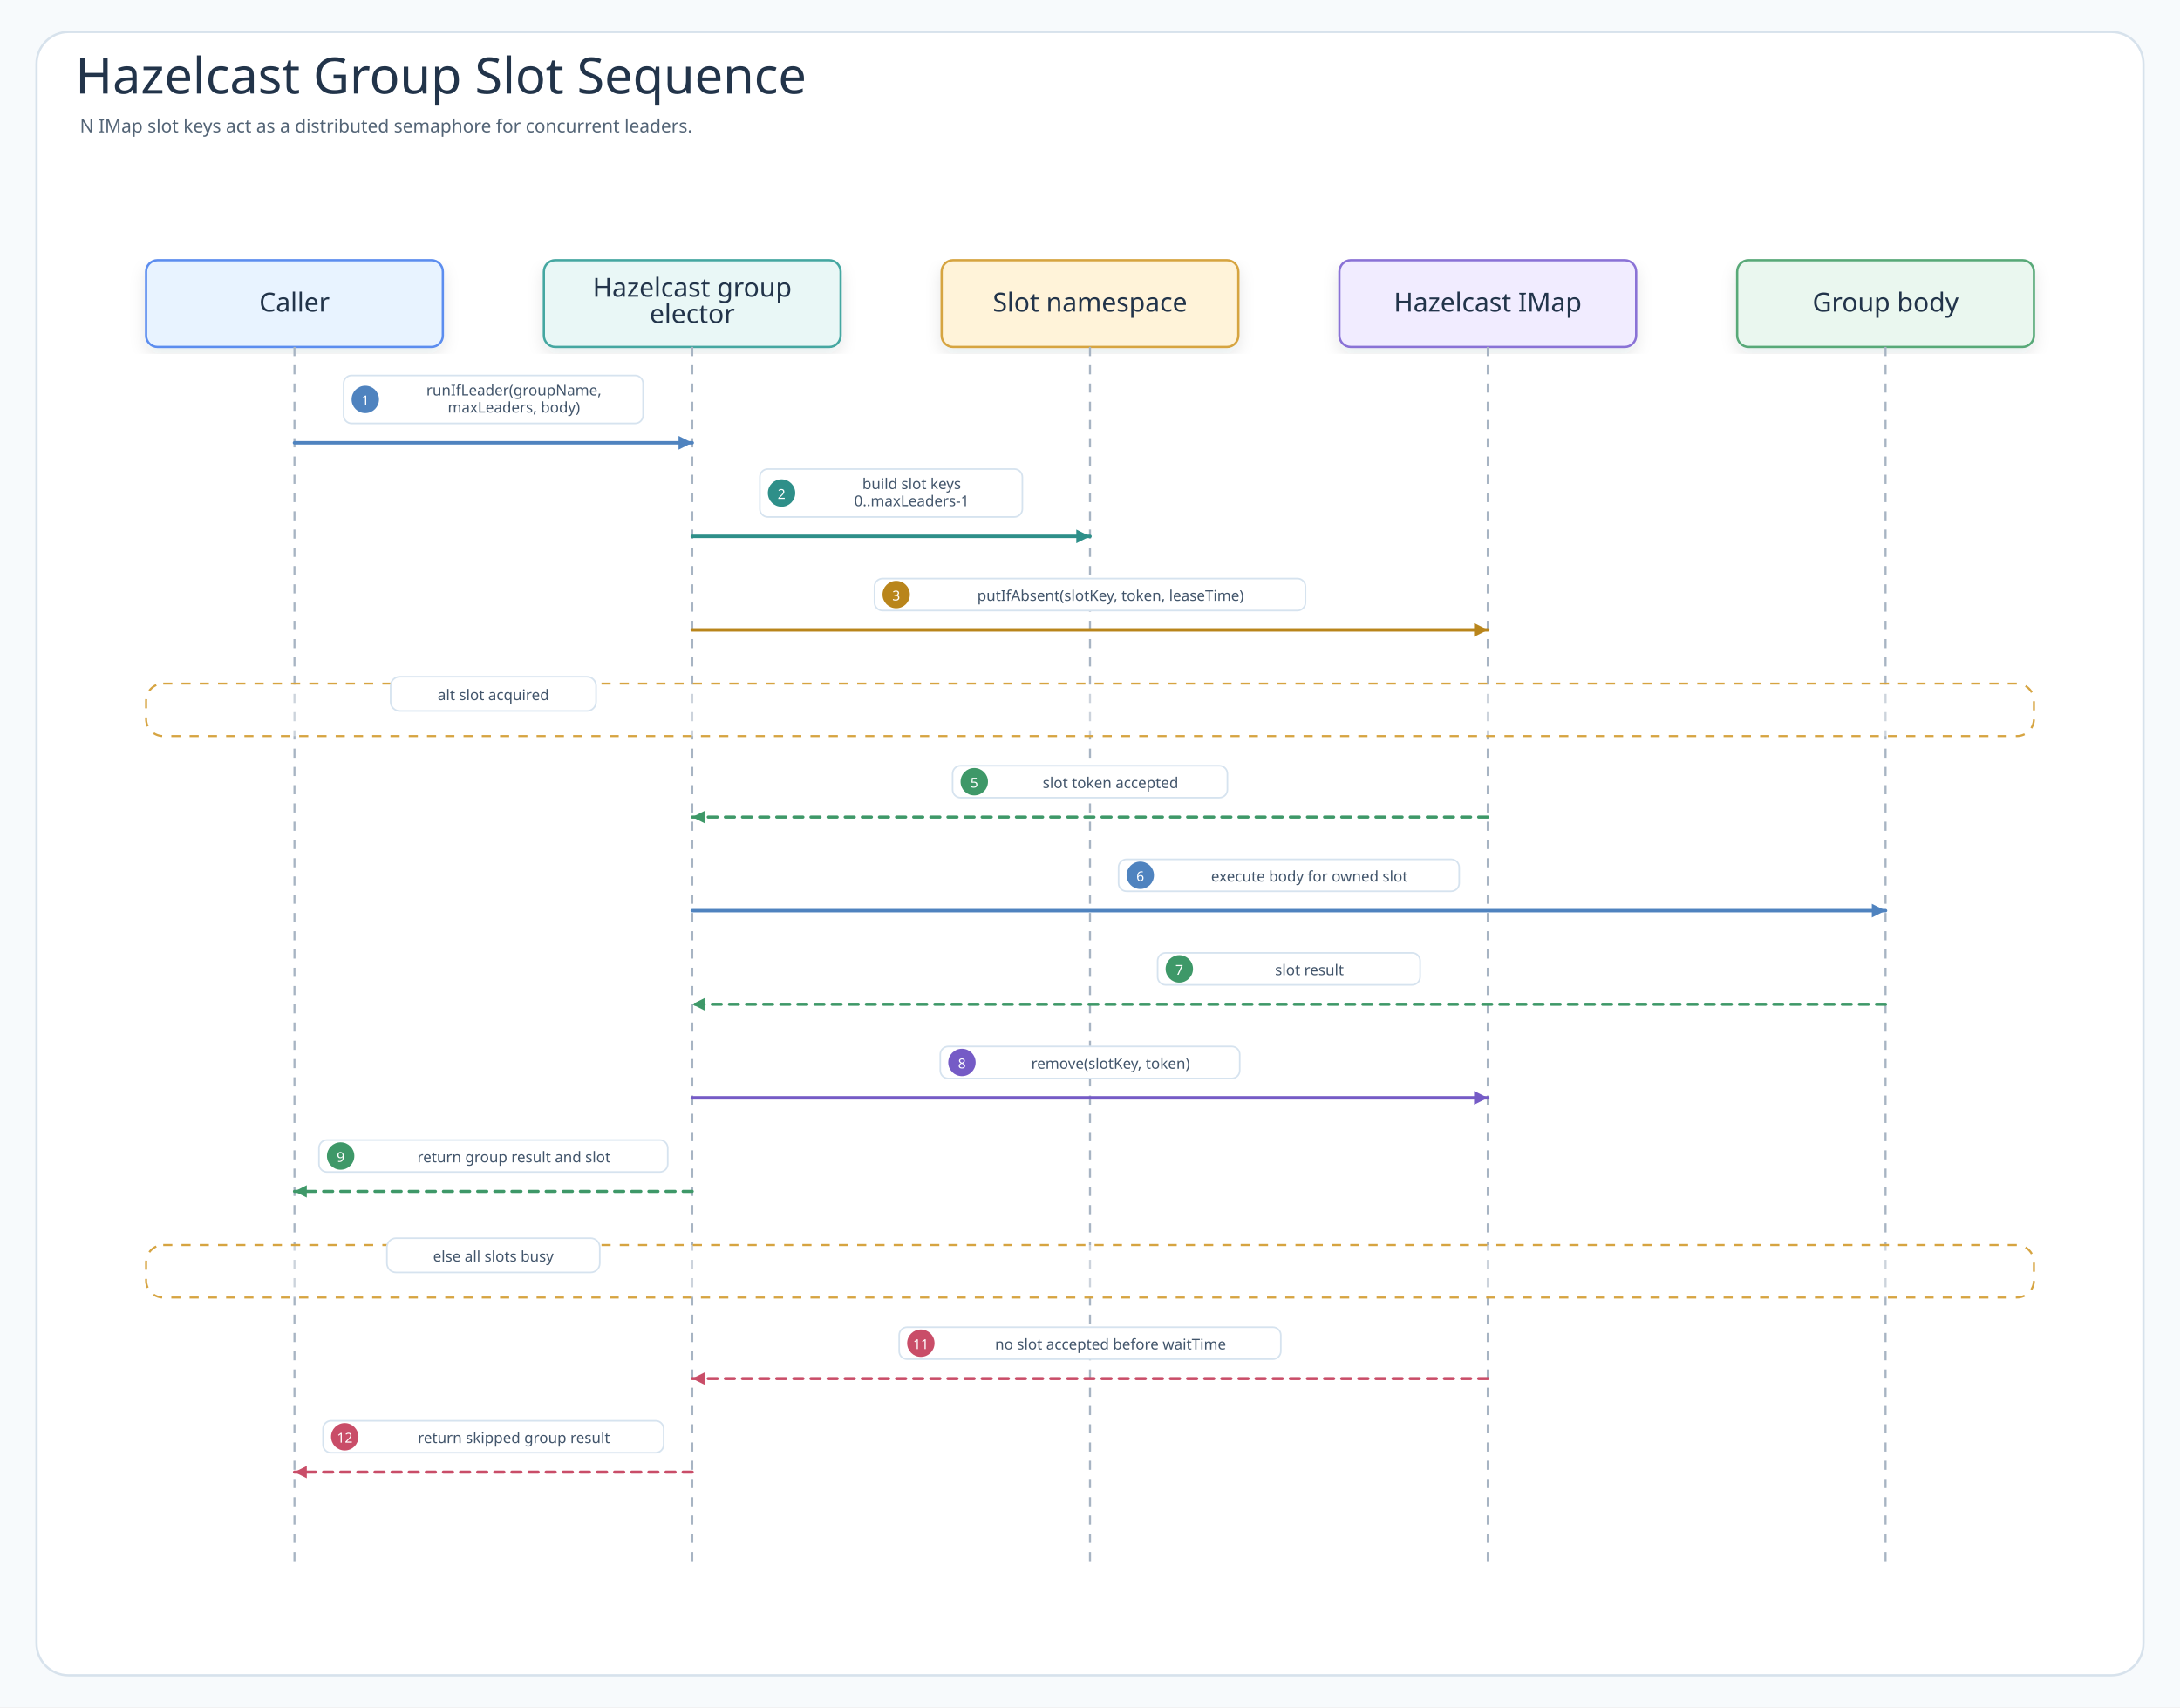
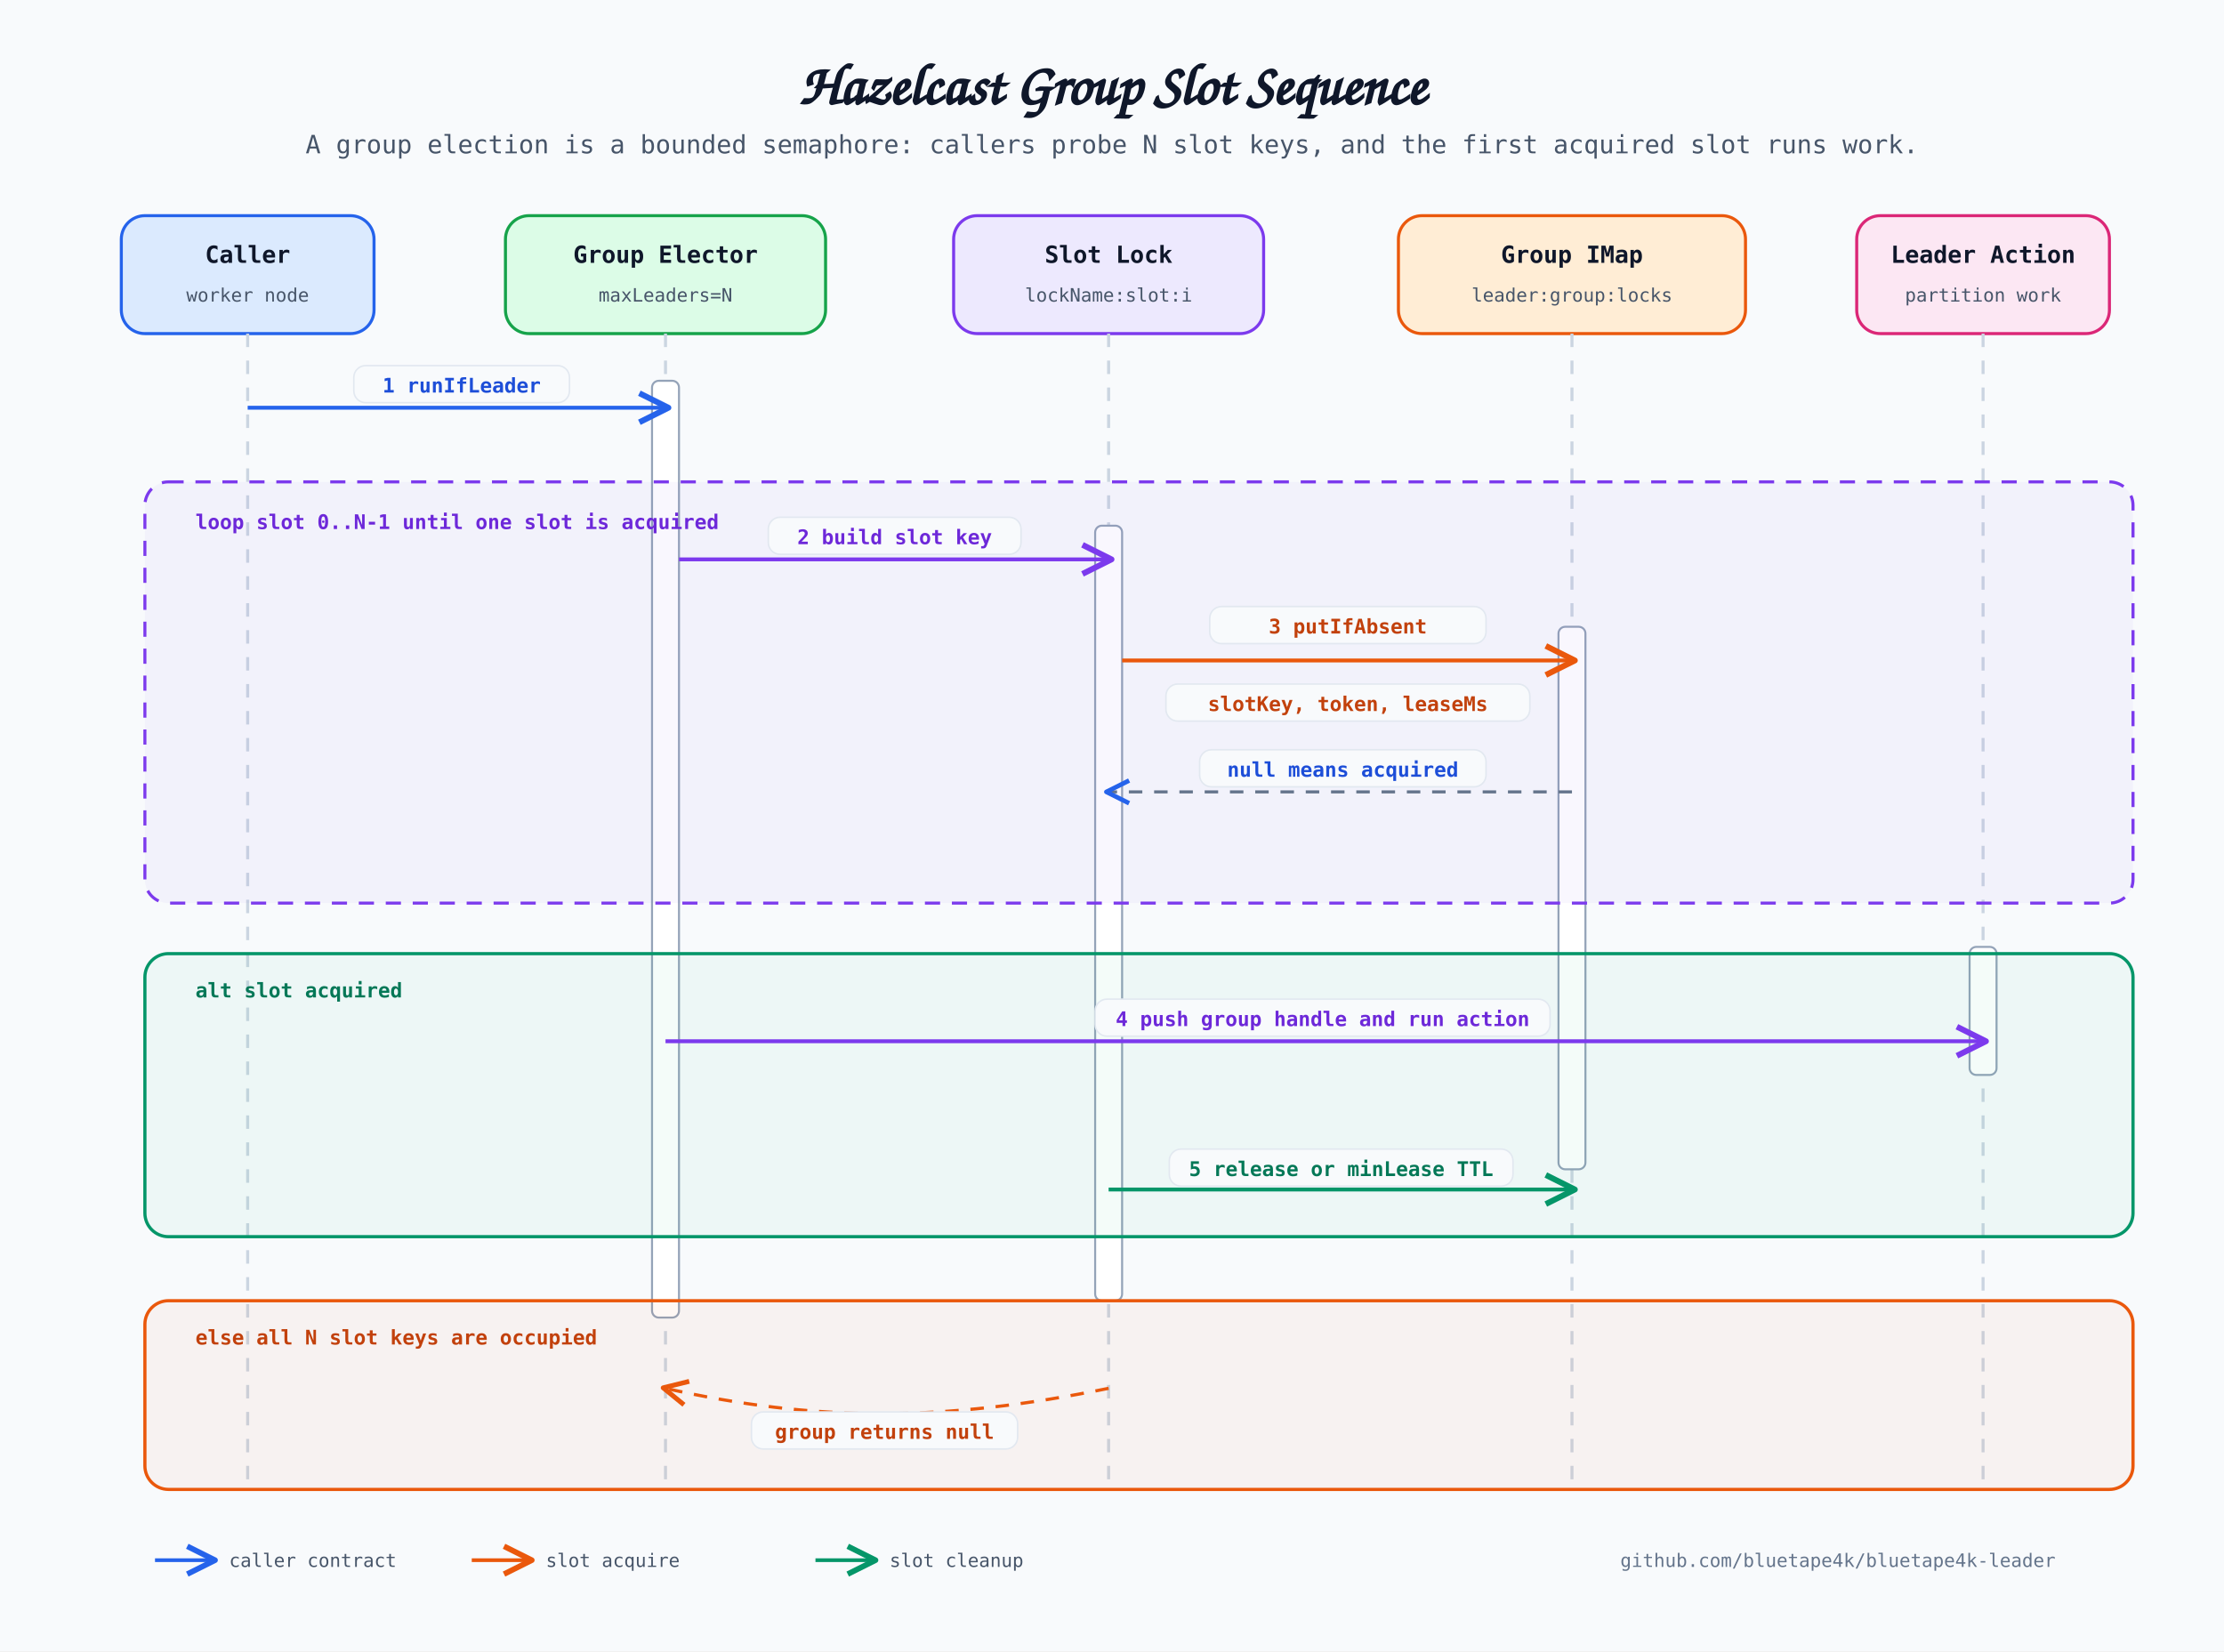
- <svg xmlns="http://www.w3.org/2000/svg" width="1910" height="1496" viewBox="0 0 1910 1496" role="img" aria-labelledby="title desc" data-intent="Answer the Hazelcast reader's group-election question: how bounded slot ownership differs from a single lock, where maxLeaders is enforced, and which backend operation releases the chosen slot after work completes." data-evidence="leader-hazelcast README group slot notes and Hazelcast group elector source" data-source-read="leader-hazelcast/README.md; leader-hazelcast/README.ko.md; leader-hazelcast/src/main/kotlin/io/bluetape4k/leader/hazelcast/HazelcastLeaderGroupElector.kt">
+ <svg xmlns="http://www.w3.org/2000/svg" width="1320" height="980" viewBox="0 0 1320 980" role="img" aria-labelledby="title desc">
  <defs>
-     <filter id="shadow" x="-8%" y="-8%" width="116%" height="116%">
-       <feDropShadow dx="0" dy="6" stdDeviation="7" flood-color="#203040" flood-opacity="0.10" />
-     </filter>
-     <marker id="seqArrow-call" markerWidth="5" markerHeight="5" refX="4.5" refY="2.5" orient="auto" markerUnits="strokeWidth">
-       <path d="M 0.5 0.5 L 4.5 2.5 L 0.5 4.5 Z" fill="#4F83BF" />
+     <marker id="arrow-blue" viewBox="0 0 12 12" markerWidth="9" markerHeight="9" refX="10" refY="6" orient="auto">
+       <path d="M 1 1 L 11 6 L 1 11" fill="none" stroke="#2563eb" stroke-width="2" stroke-linejoin="round" />
    </marker>
-     <marker id="seqArrow-success" markerWidth="5" markerHeight="5" refX="4.5" refY="2.5" orient="auto" markerUnits="strokeWidth">
-       <path d="M 0.5 0.5 L 4.5 2.5 L 0.5 4.5 Z" fill="#3E9868" />
+     <marker id="arrow-green" viewBox="0 0 12 12" markerWidth="9" markerHeight="9" refX="10" refY="6" orient="auto">
+       <path d="M 1 1 L 11 6 L 1 11" fill="none" stroke="#059669" stroke-width="2" stroke-linejoin="round" />
    </marker>
-     <marker id="seqArrow-skip" markerWidth="5" markerHeight="5" refX="4.5" refY="2.5" orient="auto" markerUnits="strokeWidth">
-       <path d="M 0.5 0.5 L 4.5 2.5 L 0.5 4.5 Z" fill="#C94D68" />
+     <marker id="arrow-orange" viewBox="0 0 12 12" markerWidth="9" markerHeight="9" refX="10" refY="6" orient="auto">
+       <path d="M 1 1 L 11 6 L 1 11" fill="none" stroke="#ea580c" stroke-width="2" stroke-linejoin="round" />
    </marker>
-     <marker id="seqArrow-contention" markerWidth="5" markerHeight="5" refX="4.5" refY="2.5" orient="auto" markerUnits="strokeWidth">
-       <path d="M 0.5 0.5 L 4.5 2.5 L 0.5 4.5 Z" fill="#B9851B" />
-     </marker>
-     <marker id="seqArrow-release" markerWidth="5" markerHeight="5" refX="4.5" refY="2.5" orient="auto" markerUnits="strokeWidth">
-       <path d="M 0.5 0.5 L 4.5 2.5 L 0.5 4.5 Z" fill="#755BC6" />
-     </marker>
-     <marker id="seqArrow-retry" markerWidth="5" markerHeight="5" refX="4.5" refY="2.5" orient="auto" markerUnits="strokeWidth">
-       <path d="M 0.5 0.5 L 4.5 2.5 L 0.5 4.5 Z" fill="#4F63C7" />
-     </marker>
-     <marker id="seqArrow-dependency" markerWidth="5" markerHeight="5" refX="4.5" refY="2.5" orient="auto" markerUnits="strokeWidth">
-       <path d="M 0.5 0.5 L 4.5 2.5 L 0.5 4.5 Z" fill="#2E8F89" />
-     </marker>
-     <marker id="seqArrow-metric" markerWidth="5" markerHeight="5" refX="4.5" refY="2.5" orient="auto" markerUnits="strokeWidth">
-       <path d="M 0.5 0.5 L 4.5 2.5 L 0.5 4.5 Z" fill="#718A35" />
-     </marker>
-     <marker id="seqArrow-neutral" markerWidth="5" markerHeight="5" refX="4.5" refY="2.5" orient="auto" markerUnits="strokeWidth">
-       <path d="M 0.5 0.5 L 4.5 2.5 L 0.5 4.5 Z" fill="#758297" />
+     <marker id="arrow-purple" viewBox="0 0 12 12" markerWidth="9" markerHeight="9" refX="10" refY="6" orient="auto">
+       <path d="M 1 1 L 11 6 L 1 11" fill="none" stroke="#7c3aed" stroke-width="2" stroke-linejoin="round" />
    </marker>
    <style>
-       .canvas{fill:#F7FAFC}
-       .frame{fill:#FFFFFF;stroke:#D7E2EC;stroke-width:2}
-       .title{font-family:"Architects Daughter";font-size:44px;fill:#22344A;font-weight:400}
-       .subtitle{font-family:"Comic Mono";font-size:16px;fill:#536476;font-weight:400}
-       .band{fill:#F3F7FB;stroke:#D7E2EC;stroke-width:2}
-       .bandTitle{font-family:"Architects Daughter";font-size:24px;fill:#22344A;font-weight:400;paint-order:stroke;stroke:#F3F7FB;stroke-width:5px;stroke-linejoin:round}
-       .card{filter:url(#shadow);stroke-width:2}
-       .cardTitle{font-family:"Architects Daughter";font-size:23px;fill:#22344A;font-weight:400}
-       .detail{font-family:"Comic Mono";font-size:13px;fill:#42556B;font-weight:400}
-       .small{font-family:"Comic Mono";font-size:12px;fill:#627184;font-weight:400}
-       .route{fill:none;stroke-width:2.45;stroke-linejoin:round;stroke-linecap:round}
-       .seq{fill:none;stroke-width:3;stroke-linecap:round}
-       .seqReturn{fill:none;stroke-width:2.7;stroke-linecap:round;stroke-dasharray:8 7}
-       .lifeline{stroke:#A7B4C3;stroke-width:1.8;stroke-dasharray:8 8}
-       .pill{fill:#FFFFFF;stroke:#D6E3EF;stroke-width:1.4}
-       .branchBox{fill:#FFFFFF;fill-opacity:.42;stroke:#D6A441;stroke-width:1.8;stroke-dasharray:8 8}
+       .canvas { fill: #f8fafc; }
+       .title { font-family: "Architects Daughter", "Comic Mono", "Comic Sans MS", cursive; font-size: 34px; fill: #0f172a; font-weight: 700; }
+       .subtitle { font-family: "Comic Mono", "Architects Daughter", monospace; font-size: 15px; fill: #475569; }
+       .participant-title { font-family: "Comic Mono", "Architects Daughter", monospace; font-size: 14px; fill: #0f172a; font-weight: 700; }
+       .participant-sub { font-family: "Comic Mono", "Architects Daughter", monospace; font-size: 11px; fill: #475569; }
+       .label { font-family: "Comic Mono", "Architects Daughter", monospace; font-size: 12px; font-weight: 700; }
+       .small { font-family: "Comic Mono", "Architects Daughter", monospace; font-size: 11px; fill: #475569; }
+       .footer { font-family: "Comic Mono", "Architects Daughter", monospace; font-size: 11px; fill: #64748b; }
+       .participant { stroke-width: 1.8; rx: 14; }
+       .caller { fill: #dbeafe; stroke: #2563eb; }
+       .elector { fill: #dcfce7; stroke: #16a34a; }
+       .slot { fill: #ede9fe; stroke: #7c3aed; }
+       .map { fill: #ffedd5; stroke: #ea580c; }
+       .action { fill: #fce7f3; stroke: #db2777; }
+       .lifeline { stroke: #cbd5e1; stroke-width: 1.8; stroke-dasharray: 8 8; }
+       .activation { fill: #ffffff; stroke: #94a3b8; stroke-width: 1.2; rx: 4; }
+       .blue { fill: none; stroke: #2563eb; stroke-width: 2.3; marker-end: url(#arrow-blue); }
+       .green { fill: none; stroke: #059669; stroke-width: 2.3; marker-end: url(#arrow-green); }
+       .orange { fill: none; stroke: #ea580c; stroke-width: 2.3; marker-end: url(#arrow-orange); }
+       .purple { fill: none; stroke: #7c3aed; stroke-width: 2.3; marker-end: url(#arrow-purple); }
+       .return { fill: none; stroke: #64748b; stroke-width: 1.8; stroke-dasharray: 8 7; marker-end: url(#arrow-blue); }
+       .skip { fill: none; stroke: #ea580c; stroke-width: 1.9; stroke-dasharray: 8 7; marker-end: url(#arrow-orange); }
+       .frame-loop { fill: rgba(124, 58, 237, 0.04); stroke: #7c3aed; stroke-width: 1.8; stroke-dasharray: 9 7; rx: 14; }
+       .frame-success { fill: rgba(16, 185, 129, 0.045); stroke: #059669; stroke-width: 1.9; rx: 14; }
+       .frame-skip { fill: rgba(234, 88, 12, 0.045); stroke: #ea580c; stroke-width: 1.9; rx: 14; }
+       .badge { fill: #f8fafc; stroke: #e2e8f0; stroke-width: 0.9; rx: 7; }
    </style>
  </defs>
-   <rect class="canvas" width="1910" height="1496" />
-   <rect class="frame" x="32" y="28" width="1846" height="1440" rx="28" />
-   <text class="title" x="66" y="82">Hazelcast Group Slot Sequence</text>
-   <text class="subtitle" x="70" y="116">N IMap slot keys act as a distributed semaphore for concurrent leaders.</text>
-   <g id="participant-caller">
-     <rect class="card" x="128" y="228" width="260" height="76" rx="10" fill="#E8F3FF" stroke="#5B8DEF" />
-     <text class="cardTitle" x="258" y="273" text-anchor="middle">Caller</text>
-     <line class="lifeline" x1="258" y1="304" x2="258" y2="1372" />
-   </g>
-   <g id="participant-group">
-     <rect class="card" x="476.5" y="228" width="260" height="76" rx="10" fill="#E9F7F6" stroke="#45A7A1" />
-     <text class="cardTitle" x="606.5" y="260" text-anchor="middle">Hazelcast group</text>
-     <text class="cardTitle" x="606.5" y="283" text-anchor="middle">elector</text>
-     <line class="lifeline" x1="606.5" y1="304" x2="606.5" y2="1372" />
-   </g>
-   <g id="participant-slots">
-     <rect class="card" x="825" y="228" width="260" height="76" rx="10" fill="#FFF3D9" stroke="#D6A441" />
-     <text class="cardTitle" x="955" y="273" text-anchor="middle">Slot namespace</text>
-     <line class="lifeline" x1="955" y1="304" x2="955" y2="1372" />
-   </g>
-   <g id="participant-backend">
-     <rect class="card" x="1173.5" y="228" width="260" height="76" rx="10" fill="#F1ECFF" stroke="#8A72D6" />
-     <text class="cardTitle" x="1303.5" y="273" text-anchor="middle">Hazelcast IMap</text>
-     <line class="lifeline" x1="1303.5" y1="304" x2="1303.5" y2="1372" />
-   </g>
-   <g id="participant-body">
-     <rect class="card" x="1522" y="228" width="260" height="76" rx="10" fill="#EAF7EF" stroke="#58A978" />
-     <text class="cardTitle" x="1652" y="273" text-anchor="middle">Group body</text>
-     <line class="lifeline" x1="1652" y1="304" x2="1652" y2="1372" />
-   </g>
-   <g id="m1">
-     <rect class="pill" x="301.05" y="329" width="262.4" height="42" rx="7" />
-     <circle cx="320.05" cy="350" r="12" fill="#4F83BF" />
-     <text class="detail" x="320.05" y="351" text-anchor="middle" dominant-baseline="middle" style="fill:#fff;font-size:12px">1</text>
-     <text class="detail" x="450.25" y="342" text-anchor="middle" dominant-baseline="middle">runIfLeader(groupName,</text>
-     <text class="detail" x="450.25" y="357" text-anchor="middle" dominant-baseline="middle">maxLeaders, body)</text>
-     <path class="seq" d="M258 388 L606.5 388" stroke="#4F83BF" marker-end="url(#seqArrow-call)" />
-   </g>
-   <g id="m2">
-     <rect class="pill" x="665.75" y="411" width="230" height="42" rx="7" />
-     <circle cx="684.75" cy="432" r="12" fill="#2E8F89" />
-     <text class="detail" x="684.75" y="433" text-anchor="middle" dominant-baseline="middle" style="fill:#fff;font-size:12px">2</text>
-     <text class="detail" x="798.75" y="424" text-anchor="middle" dominant-baseline="middle">build slot keys</text>
-     <text class="detail" x="798.75" y="439" text-anchor="middle" dominant-baseline="middle">0..maxLeaders-1</text>
-     <path class="seq" d="M606.5 470 L955 470" stroke="#2E8F89" marker-end="url(#seqArrow-dependency)" />
-   </g>
-   <g id="m3">
-     <rect class="pill" x="766.2" y="507" width="377.6" height="28" rx="7" />
-     <circle cx="785.2" cy="521" r="12" fill="#B9851B" />
-     <text class="detail" x="785.2" y="522" text-anchor="middle" dominant-baseline="middle" style="fill:#fff;font-size:12px">3</text>
-     <text class="detail" x="973" y="522" text-anchor="middle" dominant-baseline="middle">putIfAbsent(slotKey, token, leaseTime)</text>
-     <path class="seq" d="M606.5 552 L1303.5 552" stroke="#B9851B" marker-end="url(#seqArrow-contention)" />
-   </g>
-   <g>
-     <rect class="branchBox" x="128" y="599" width="1654" height="46" rx="15" />
-     <rect class="pill" x="342.25" y="593" width="180" height="30" rx="8" />
-     <text class="detail" x="432.25" y="609" text-anchor="middle" dominant-baseline="middle">alt slot acquired</text>
-   </g>
-   <g id="m5">
-     <rect class="pill" x="834.6" y="671" width="240.8" height="28" rx="7" />
-     <circle cx="853.6" cy="685" r="12" fill="#3E9868" />
-     <text class="detail" x="853.6" y="686" text-anchor="middle" dominant-baseline="middle" style="fill:#fff;font-size:12px">5</text>
-     <text class="detail" x="973" y="686" text-anchor="middle" dominant-baseline="middle">slot token accepted</text>
-     <path class="seqReturn" d="M1303.5 716 L606.5 716" stroke="#3E9868" marker-end="url(#seqArrow-success)" />
-   </g>
-   <g id="m6">
-     <rect class="pill" x="980.05" y="753" width="298.4" height="28" rx="7" />
-     <circle cx="999.05" cy="767" r="12" fill="#4F83BF" />
-     <text class="detail" x="999.05" y="768" text-anchor="middle" dominant-baseline="middle" style="fill:#fff;font-size:12px">6</text>
-     <text class="detail" x="1147.25" y="768" text-anchor="middle" dominant-baseline="middle">execute body for owned slot</text>
-     <path class="seq" d="M606.5 798 L1652 798" stroke="#4F83BF" marker-end="url(#seqArrow-call)" />
-   </g>
-   <g id="m7">
-     <rect class="pill" x="1014.25" y="835" width="230" height="28" rx="7" />
-     <circle cx="1033.25" cy="849" r="12" fill="#3E9868" />
-     <text class="detail" x="1033.25" y="850" text-anchor="middle" dominant-baseline="middle" style="fill:#fff;font-size:12px">7</text>
-     <text class="detail" x="1147.25" y="850" text-anchor="middle" dominant-baseline="middle">slot result</text>
-     <path class="seqReturn" d="M1652 880 L606.5 880" stroke="#3E9868" marker-end="url(#seqArrow-success)" />
-   </g>
-   <g id="m8">
-     <rect class="pill" x="823.8" y="917" width="262.4" height="28" rx="7" />
-     <circle cx="842.8" cy="931" r="12" fill="#755BC6" />
-     <text class="detail" x="842.8" y="932" text-anchor="middle" dominant-baseline="middle" style="fill:#fff;font-size:12px">8</text>
-     <text class="detail" x="973" y="932" text-anchor="middle" dominant-baseline="middle">remove(slotKey, token)</text>
-     <path class="seq" d="M606.5 962 L1303.5 962" stroke="#755BC6" marker-end="url(#seqArrow-release)" />
-   </g>
-   <g id="m9">
-     <rect class="pill" x="279.45" y="999" width="305.6" height="28" rx="7" />
-     <circle cx="298.45" cy="1013" r="12" fill="#3E9868" />
-     <text class="detail" x="298.45" y="1014" text-anchor="middle" dominant-baseline="middle" style="fill:#fff;font-size:12px">9</text>
-     <text class="detail" x="450.25" y="1014" text-anchor="middle" dominant-baseline="middle">return group result and slot</text>
-     <path class="seqReturn" d="M606.5 1044 L258 1044" stroke="#3E9868" marker-end="url(#seqArrow-success)" />
-   </g>
-   <g>
-     <rect class="branchBox" x="128" y="1091" width="1654" height="46" rx="15" />
-     <rect class="pill" x="339" y="1085" width="186.5" height="30" rx="8" />
-     <text class="detail" x="432.25" y="1101" text-anchor="middle" dominant-baseline="middle">else all slots busy</text>
-   </g>
-   <g id="m11">
-     <rect class="pill" x="787.8" y="1163" width="334.4" height="28" rx="7" />
-     <circle cx="806.8" cy="1177" r="12" fill="#C94D68" />
-     <text class="detail" x="806.8" y="1178" text-anchor="middle" dominant-baseline="middle" style="fill:#fff;font-size:12px">11</text>
-     <text class="detail" x="973" y="1178" text-anchor="middle" dominant-baseline="middle">no slot accepted before waitTime</text>
-     <path class="seqReturn" d="M1303.5 1208 L606.5 1208" stroke="#C94D68" marker-end="url(#seqArrow-skip)" />
-   </g>
-   <g id="m12">
-     <rect class="pill" x="283.05" y="1245" width="298.4" height="28" rx="7" />
-     <circle cx="302.05" cy="1259" r="12" fill="#C94D68" />
-     <text class="detail" x="302.05" y="1260" text-anchor="middle" dominant-baseline="middle" style="fill:#fff;font-size:12px">12</text>
-     <text class="detail" x="450.25" y="1260" text-anchor="middle" dominant-baseline="middle">return skipped group result</text>
-     <path class="seqReturn" d="M606.5 1290 L258 1290" stroke="#C94D68" marker-end="url(#seqArrow-skip)" />
+   <rect class="canvas" width="1320" height="980" />
+   <text class="title" x="660" y="62" text-anchor="middle">Hazelcast Group Slot Sequence</text>
+   <text class="subtitle" x="660" y="91" text-anchor="middle">A group election is a bounded semaphore: callers probe N slot keys, and the first acquired slot runs work.</text>
+   <rect class="participant caller" x="72" y="128" width="150" height="70" />
+   <text class="participant-title" x="147" y="156" text-anchor="middle">Caller</text>
+   <text class="participant-sub" x="147" y="179" text-anchor="middle">worker node</text>
+   <line class="lifeline" x1="147" y1="198" x2="147" y2="886" />
+   <rect class="participant elector" x="300" y="128" width="190" height="70" />
+   <text class="participant-title" x="395" y="156" text-anchor="middle">Group Elector</text>
+   <text class="participant-sub" x="395" y="179" text-anchor="middle">maxLeaders=N</text>
+   <line class="lifeline" x1="395" y1="198" x2="395" y2="886" />
+   <rect class="participant slot" x="566" y="128" width="184" height="70" />
+   <text class="participant-title" x="658" y="156" text-anchor="middle">Slot Lock</text>
+   <text class="participant-sub" x="658" y="179" text-anchor="middle">lockName:slot:i</text>
+   <line class="lifeline" x1="658" y1="198" x2="658" y2="886" />
+   <rect class="participant map" x="830" y="128" width="206" height="70" />
+   <text class="participant-title" x="933" y="156" text-anchor="middle">Group IMap</text>
+   <text class="participant-sub" x="933" y="179" text-anchor="middle">leader:group:locks</text>
+   <line class="lifeline" x1="933" y1="198" x2="933" y2="886" />
+   <rect class="participant action" x="1102" y="128" width="150" height="70" />
+   <text class="participant-title" x="1177" y="156" text-anchor="middle">Leader Action</text>
+   <text class="participant-sub" x="1177" y="179" text-anchor="middle">partition work</text>
+   <line class="lifeline" x1="1177" y1="198" x2="1177" y2="886" />
+   <rect class="activation" x="387" y="226" width="16" height="556" />
+   <rect class="activation" x="650" y="312" width="16" height="460" />
+   <rect class="activation" x="925" y="372" width="16" height="322" />
+   <rect class="activation" x="1169" y="562" width="16" height="76" />
+   <path class="blue" d="M 147 242 L 395 242" />
+   <rect class="badge" x="210" y="217" width="128" height="22" />
+   <text class="label" x="274" y="233" fill="#1d4ed8" text-anchor="middle">1 runIfLeader</text>
+   <rect class="frame-loop" x="86" y="286" width="1180" height="250" />
+   <text class="label" x="116" y="314" fill="#6d28d9">loop slot 0..N-1 until one slot is acquired</text>
+   <path class="purple" d="M 403 332 L 658 332" />
+   <rect class="badge" x="456" y="307" width="150" height="22" />
+   <text class="label" x="531" y="323" fill="#6d28d9" text-anchor="middle">2 build slot key</text>
+   <path class="orange" d="M 666 392 L 933 392" />
+   <rect class="badge" x="718" y="360" width="164" height="22" />
+   <text class="label" x="800" y="376" fill="#c2410c" text-anchor="middle">3 putIfAbsent</text>
+   <rect class="badge" x="692" y="406" width="216" height="22" />
+   <text class="label" x="800" y="422" fill="#c2410c" text-anchor="middle">slotKey, token, leaseMs</text>
+   <path class="return" d="M 933 470 L 658 470" />
+   <rect class="badge" x="712" y="445" width="170" height="22" />
+   <text class="label" x="797" y="461" fill="#1d4ed8" text-anchor="middle">null means acquired</text>
+   <rect class="frame-success" x="86" y="566" width="1180" height="168" />
+   <text class="label" x="116" y="592" fill="#047857">alt slot acquired</text>
+   <path class="purple" d="M 395 618 L 1177 618" />
+   <rect class="badge" x="650" y="593" width="270" height="22" />
+   <text class="label" x="785" y="609" fill="#6d28d9" text-anchor="middle">4 push group handle and run action</text>
+   <path class="green" d="M 658 706 L 933 706" />
+   <rect class="badge" x="694" y="682" width="204" height="22" />
+   <text class="label" x="796" y="698" fill="#047857" text-anchor="middle">5 release or minLease TTL</text>
+   <rect class="frame-skip" x="86" y="772" width="1180" height="112" />
+   <text class="label" x="116" y="798" fill="#c2410c">else all N slot keys are occupied</text>
+   <path class="skip" d="M 658 824 C 560 844 484 844 395 824" />
+   <rect class="badge" x="446" y="838" width="158" height="22" />
+   <text class="label" x="525" y="854" fill="#c2410c" text-anchor="middle">group returns null</text>
+   <g transform="translate(92 918)">
+     <line x1="0" y1="8" x2="34" y2="8" stroke="#2563eb" stroke-width="2.2" marker-end="url(#arrow-blue)" />
+     <text class="small" x="44" y="12">caller contract</text>
+     <line x1="188" y1="8" x2="222" y2="8" stroke="#ea580c" stroke-width="2.2" marker-end="url(#arrow-orange)" />
+     <text class="small" x="232" y="12">slot acquire</text>
+     <line x1="392" y1="8" x2="426" y2="8" stroke="#059669" stroke-width="2.2" marker-end="url(#arrow-green)" />
+     <text class="small" x="436" y="12">slot cleanup</text>
+     <text class="footer" x="1128" y="12" text-anchor="end">github.com/bluetape4k/bluetape4k-leader</text>
  </g>
</svg>
